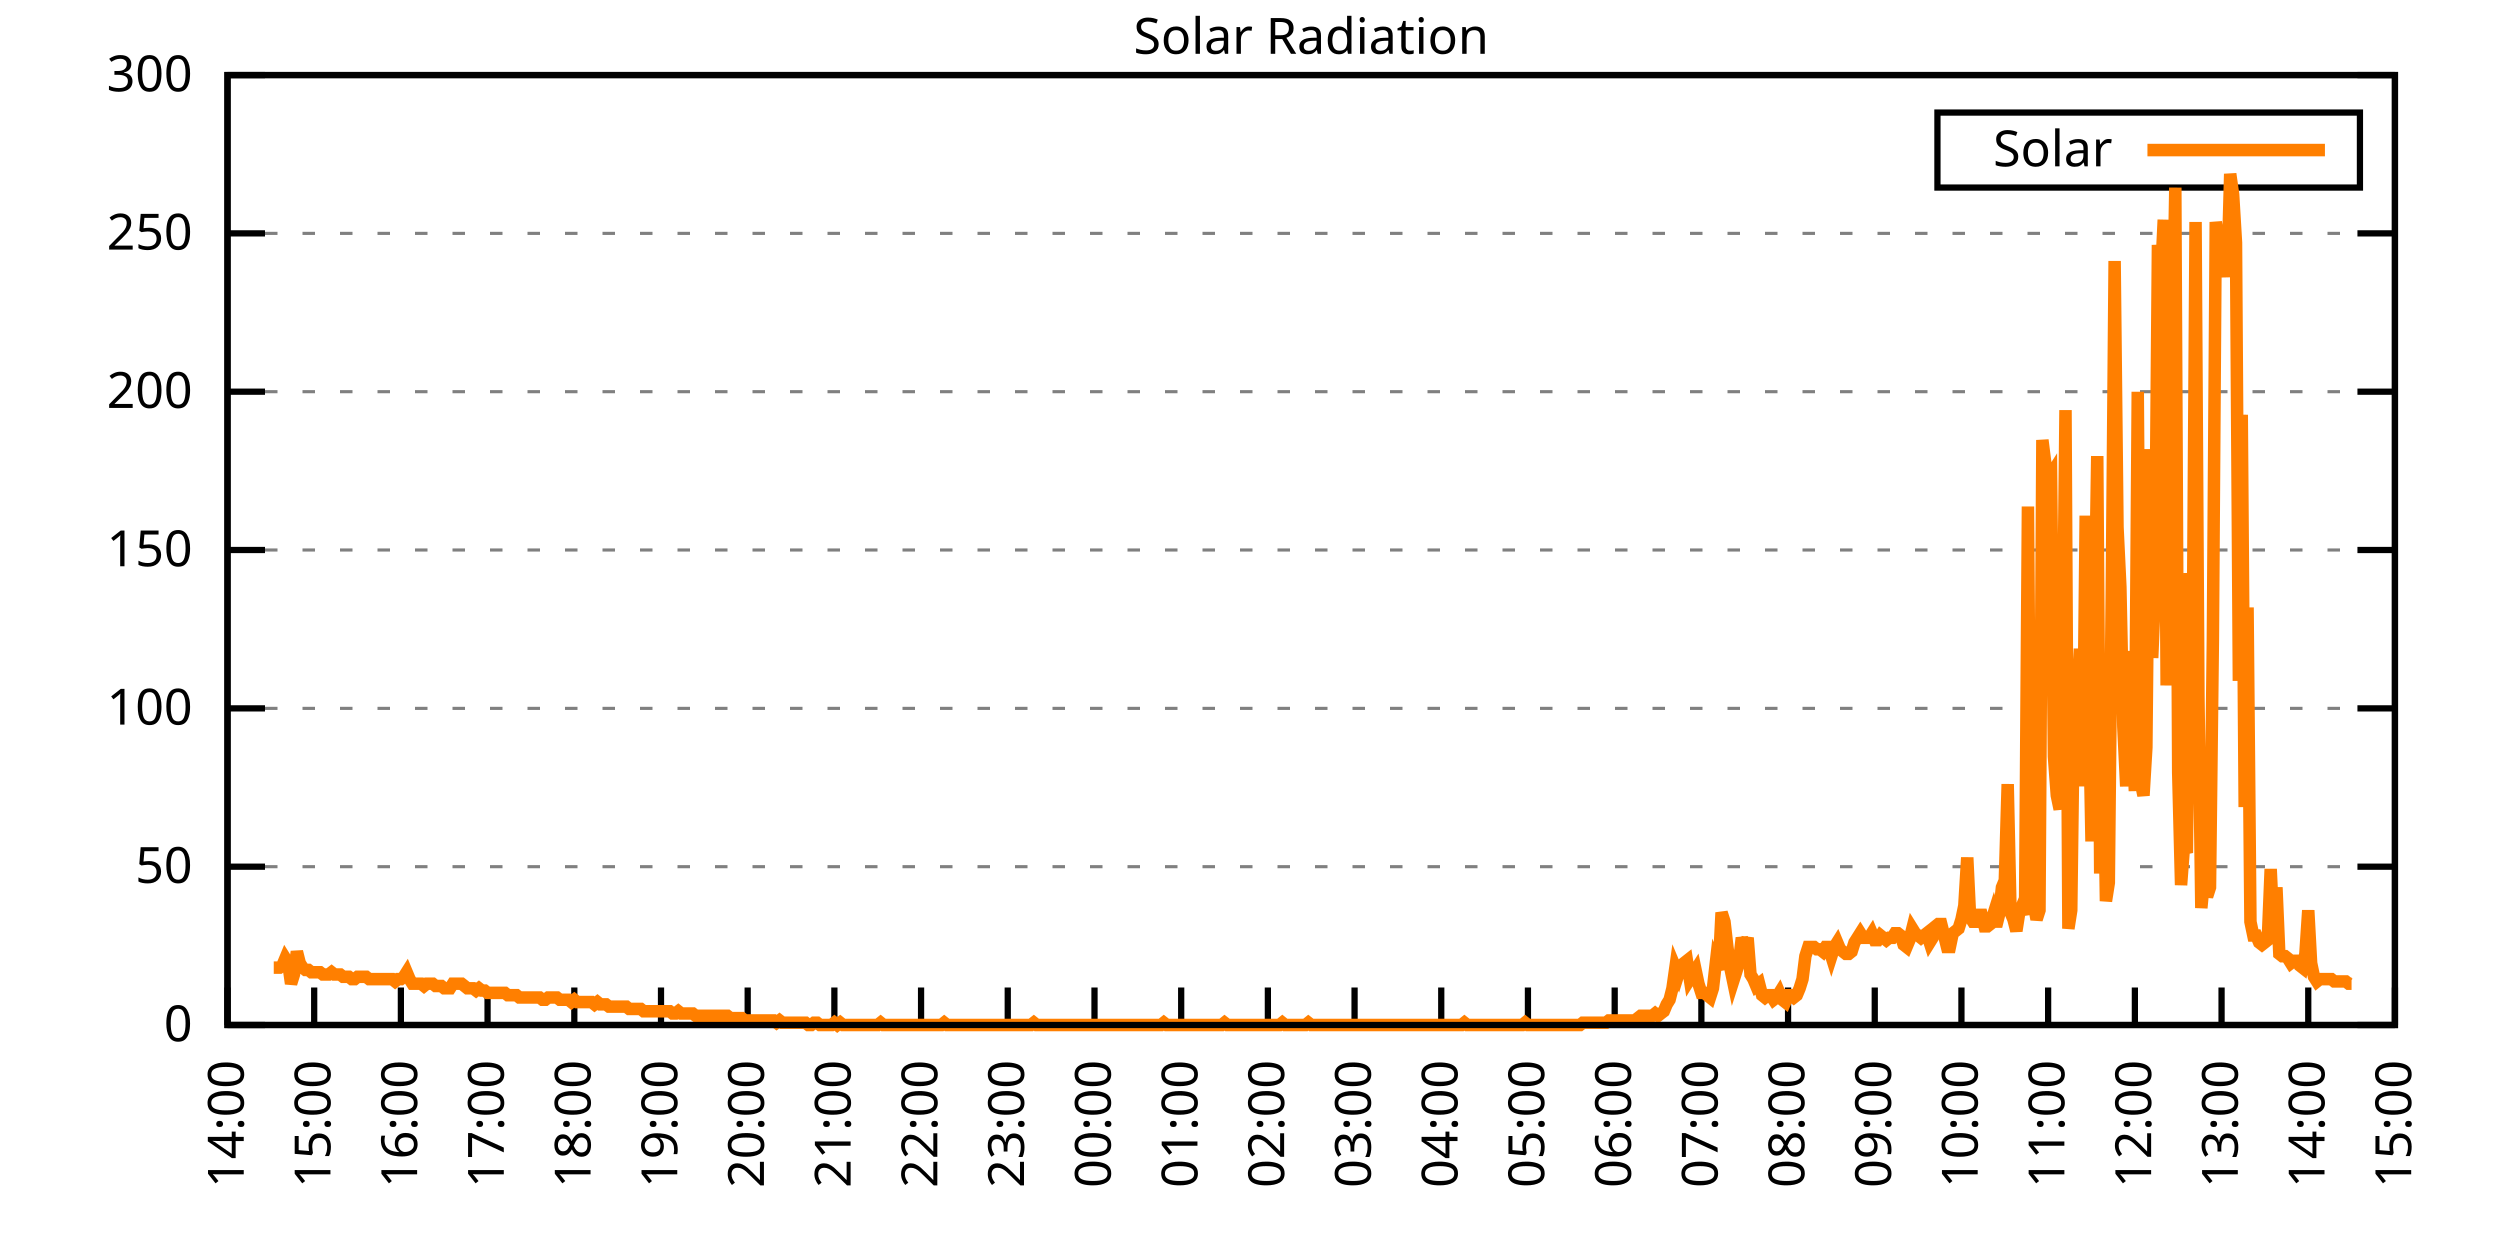
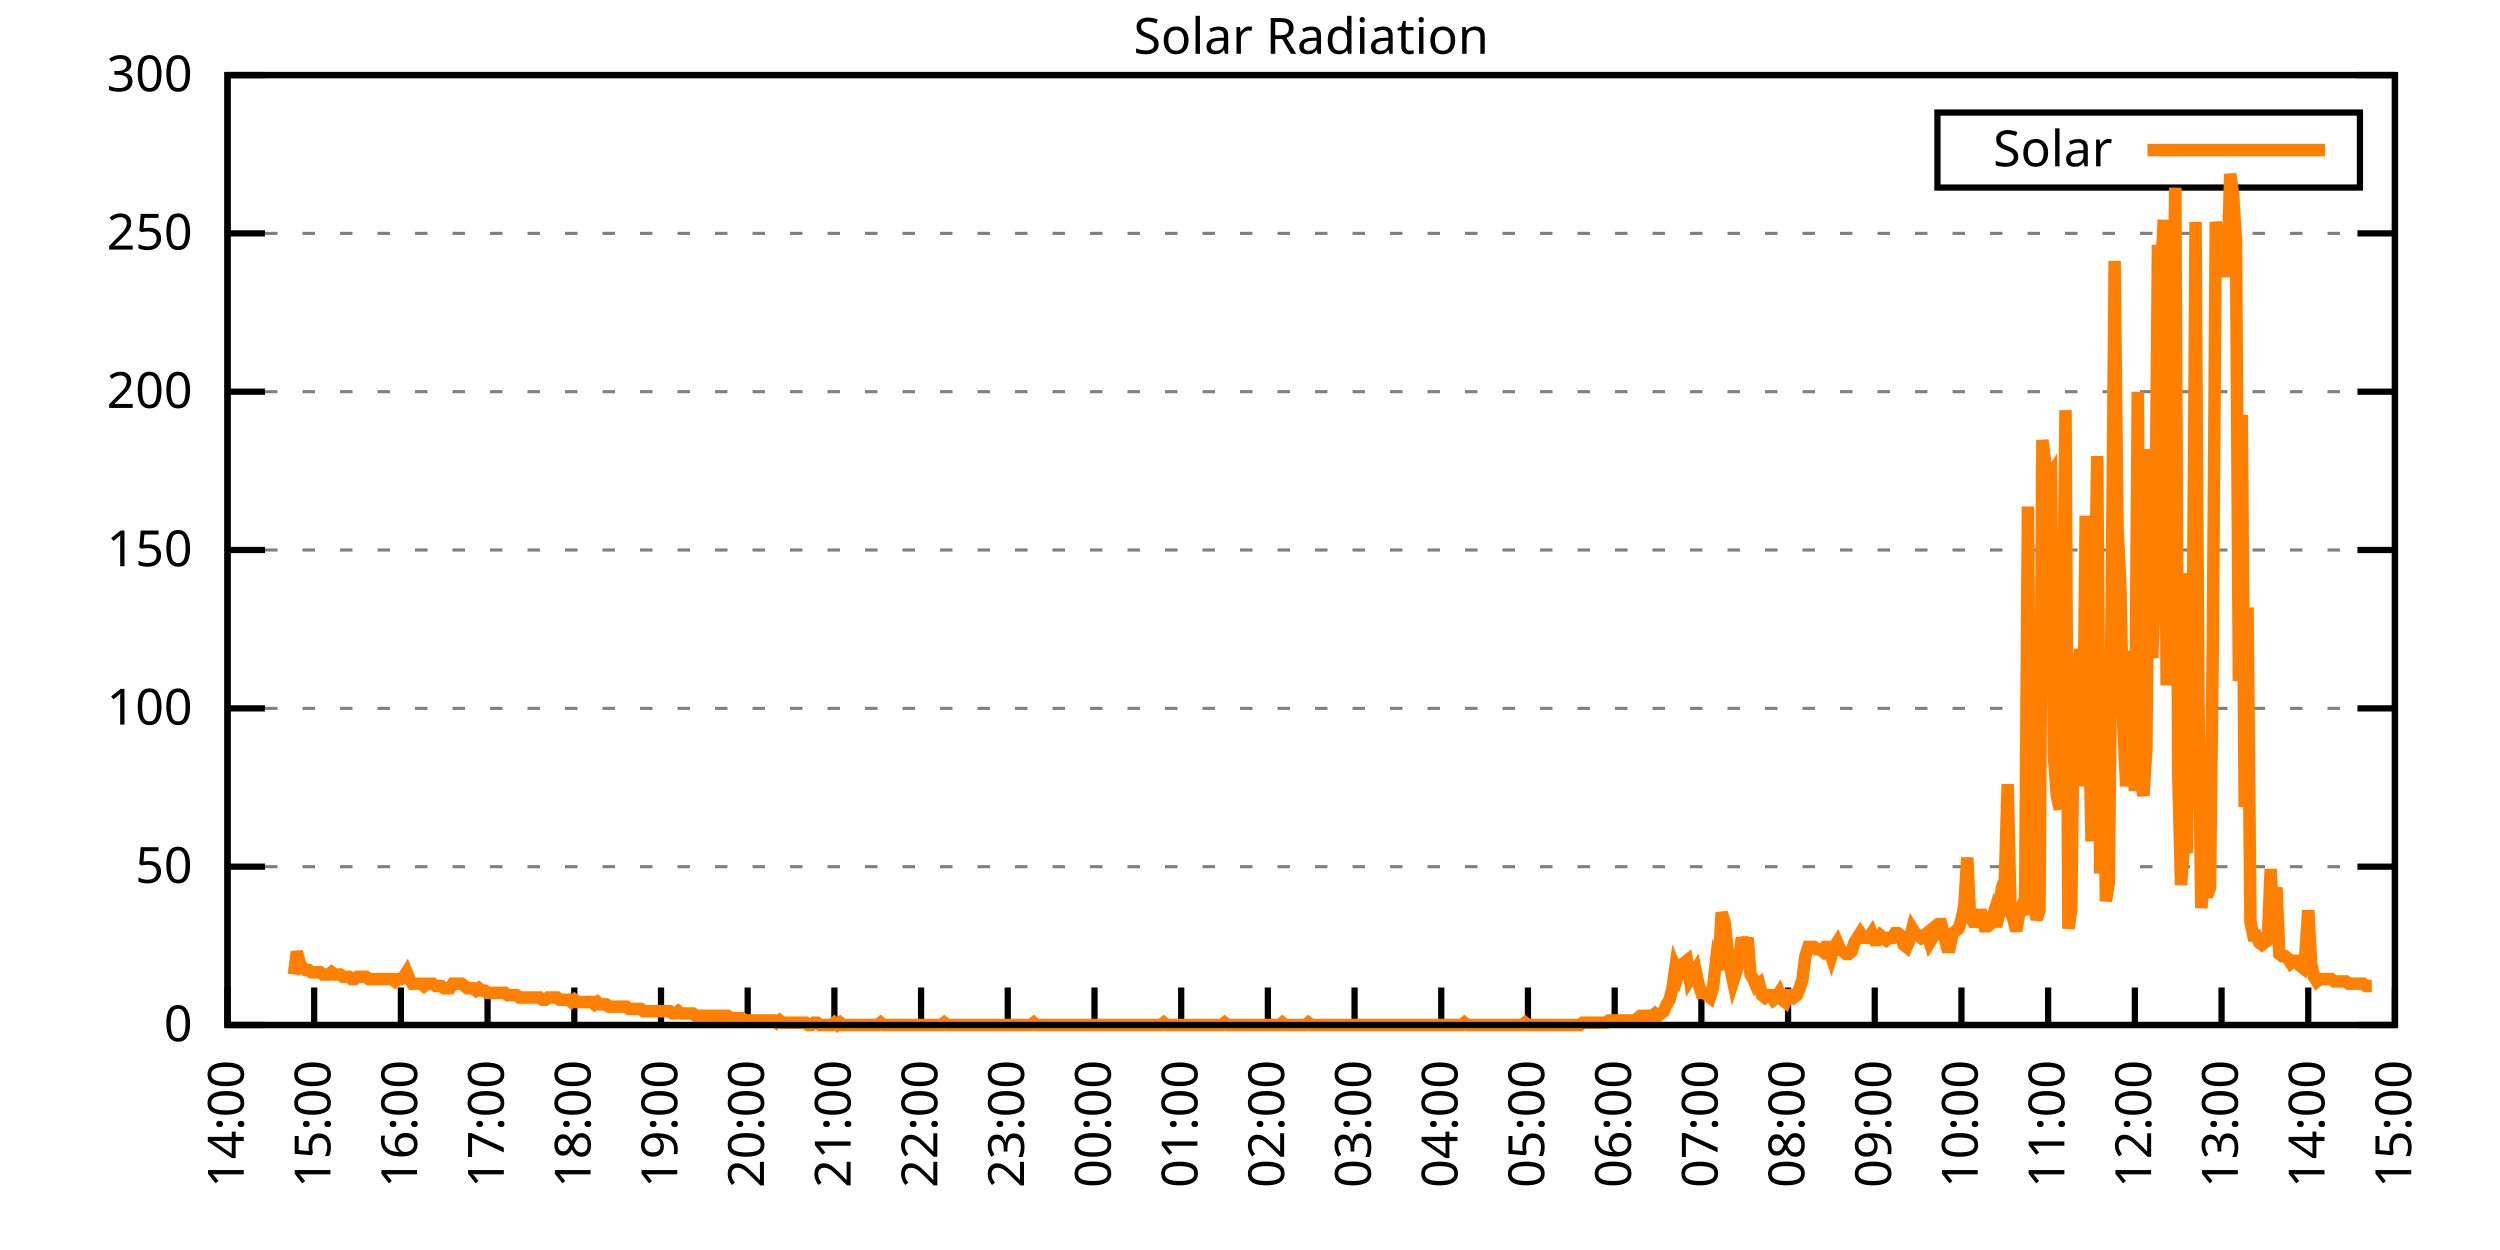
<svg xmlns="http://www.w3.org/2000/svg" xmlns:xlink="http://www.w3.org/1999/xlink" width="400" height="200" viewBox="0 0 400 200">
  <g id="gnuplot_canvas">
    <rect x="0" y="0" width="400" height="200" fill="none" />
    <defs>
      <circle id="gpDot" r="0.5" stroke-width="0.5" stroke="currentColor" />
      <path id="gpPt0" stroke-width="0.333" stroke="currentColor" d="M-1,0 h2 M0,-1 v2" />
      <path id="gpPt1" stroke-width="0.333" stroke="currentColor" d="M-1,-1 L1,1 M1,-1 L-1,1" />
      <path id="gpPt2" stroke-width="0.333" stroke="currentColor" d="M-1,0 L1,0 M0,-1 L0,1 M-1,-1 L1,1 M-1,1 L1,-1" />
      <rect id="gpPt3" stroke-width="0.333" stroke="currentColor" x="-1" y="-1" width="2" height="2" />
      <rect id="gpPt4" stroke-width="0.333" stroke="currentColor" fill="currentColor" x="-1" y="-1" width="2" height="2" />
      <circle id="gpPt5" stroke-width="0.333" stroke="currentColor" cx="0" cy="0" r="1" />
      <use xlink:href="#gpPt5" id="gpPt6" fill="currentColor" stroke="none" />
      <path id="gpPt7" stroke-width="0.333" stroke="currentColor" d="M0,-1.33 L-1.33,0.67 L1.33,0.67 z" />
      <use xlink:href="#gpPt7" id="gpPt8" fill="currentColor" stroke="none" />
      <use xlink:href="#gpPt7" id="gpPt9" stroke="currentColor" transform="rotate(180)" />
      <use xlink:href="#gpPt9" id="gpPt10" fill="currentColor" stroke="none" />
      <use xlink:href="#gpPt3" id="gpPt11" stroke="currentColor" transform="rotate(45)" />
      <use xlink:href="#gpPt11" id="gpPt12" fill="currentColor" stroke="none" />
      <path id="gpPt13" stroke-width="0.333" stroke="currentColor" d="M0,1.330 L1.265,0.411 L0.782,-1.067 L-0.782,-1.076 L-1.265,0.411 z" />
      <use xlink:href="#gpPt13" id="gpPt14" fill="currentColor" stroke="none" />
      <filter id="textbox" filterUnits="objectBoundingBox" x="0" y="0" height="1" width="1">
        <feFlood flood-color="white" flood-opacity="1" result="bgnd" />
        <feComposite in="SourceGraphic" in2="bgnd" operator="atop" />
      </filter>
      <filter id="greybox" filterUnits="objectBoundingBox" x="0" y="0" height="1" width="1">
        <feFlood flood-color="lightgrey" flood-opacity="1" result="grey" />
        <feComposite in="SourceGraphic" in2="grey" operator="atop" />
      </filter>
    </defs>
    <g fill="none" color="white" stroke="currentColor" stroke-width="1.00" stroke-linecap="butt" stroke-linejoin="miter">
</g>
    <g fill="none" color="black" stroke="currentColor" stroke-width="1.00" stroke-linecap="butt" stroke-linejoin="miter">
      <g stroke="none" shape-rendering="crispEdges">
        <polygon fill="rgb(255, 255, 255)" points="36.40,164.00 383.18,164.00 383.18,12.02 36.40,12.02 " />
      </g>
    </g>
    <g fill="none" color="black" stroke="currentColor" stroke-width="1.00" stroke-linecap="butt" stroke-linejoin="miter">
</g>
    <g fill="none" color="black" stroke="black" stroke-width="0.50" stroke-linecap="butt" stroke-linejoin="miter">
</g>
    <g fill="none" color="gray" stroke="currentColor" stroke-width="0.50" stroke-linecap="butt" stroke-linejoin="miter">
      <path stroke="gray" stroke-dasharray="2,4" class="gridline" d="M36.40,164.00 L383.19,164.00  " />
    </g>
    <g fill="none" color="gray" stroke="gray" stroke-width="1.00" stroke-linecap="butt" stroke-linejoin="miter">
</g>
    <g fill="none" color="black" stroke="currentColor" stroke-width="1.00" stroke-linecap="butt" stroke-linejoin="miter">
      <path stroke="black" d="M36.40,164.00 L42.40,164.00 M383.19,164.00 L377.19,164.00  " />
      <g transform="translate(30.80,166.60)" stroke="none" fill="black" font-family="Sans" font-size="8.00" text-anchor="end">
        <text>
          <tspan font-family="Sans"> 0</tspan>
        </text>
      </g>
    </g>
    <g fill="none" color="black" stroke="currentColor" stroke-width="1.00" stroke-linecap="butt" stroke-linejoin="miter">
</g>
    <g fill="none" color="black" stroke="black" stroke-width="0.50" stroke-linecap="butt" stroke-linejoin="miter">
</g>
    <g fill="none" color="gray" stroke="currentColor" stroke-width="0.50" stroke-linecap="butt" stroke-linejoin="miter">
      <path stroke="gray" stroke-dasharray="2,4" class="gridline" d="M36.40,138.67 L383.19,138.67  " />
    </g>
    <g fill="none" color="gray" stroke="gray" stroke-width="1.00" stroke-linecap="butt" stroke-linejoin="miter">
</g>
    <g fill="none" color="black" stroke="currentColor" stroke-width="1.00" stroke-linecap="butt" stroke-linejoin="miter">
      <path stroke="black" d="M36.40,138.67 L42.40,138.67 M383.19,138.67 L377.19,138.67  " />
      <g transform="translate(30.80,141.27)" stroke="none" fill="black" font-family="Sans" font-size="8.00" text-anchor="end">
        <text>
          <tspan font-family="Sans"> 50</tspan>
        </text>
      </g>
    </g>
    <g fill="none" color="black" stroke="currentColor" stroke-width="1.00" stroke-linecap="butt" stroke-linejoin="miter">
</g>
    <g fill="none" color="black" stroke="black" stroke-width="0.50" stroke-linecap="butt" stroke-linejoin="miter">
</g>
    <g fill="none" color="gray" stroke="currentColor" stroke-width="0.50" stroke-linecap="butt" stroke-linejoin="miter">
      <path stroke="gray" stroke-dasharray="2,4" class="gridline" d="M36.40,113.34 L383.19,113.34  " />
    </g>
    <g fill="none" color="gray" stroke="gray" stroke-width="1.00" stroke-linecap="butt" stroke-linejoin="miter">
</g>
    <g fill="none" color="black" stroke="currentColor" stroke-width="1.00" stroke-linecap="butt" stroke-linejoin="miter">
      <path stroke="black" d="M36.40,113.34 L42.40,113.34 M383.19,113.34 L377.19,113.34  " />
      <g transform="translate(30.80,115.94)" stroke="none" fill="black" font-family="Sans" font-size="8.00" text-anchor="end">
        <text>
          <tspan font-family="Sans"> 100</tspan>
        </text>
      </g>
    </g>
    <g fill="none" color="black" stroke="currentColor" stroke-width="1.00" stroke-linecap="butt" stroke-linejoin="miter">
</g>
    <g fill="none" color="black" stroke="black" stroke-width="0.50" stroke-linecap="butt" stroke-linejoin="miter">
</g>
    <g fill="none" color="gray" stroke="currentColor" stroke-width="0.50" stroke-linecap="butt" stroke-linejoin="miter">
      <path stroke="gray" stroke-dasharray="2,4" class="gridline" d="M36.40,88.00 L383.19,88.00  " />
    </g>
    <g fill="none" color="gray" stroke="gray" stroke-width="1.00" stroke-linecap="butt" stroke-linejoin="miter">
</g>
    <g fill="none" color="black" stroke="currentColor" stroke-width="1.00" stroke-linecap="butt" stroke-linejoin="miter">
      <path stroke="black" d="M36.40,88.00 L42.40,88.00 M383.19,88.00 L377.19,88.00  " />
      <g transform="translate(30.80,90.60)" stroke="none" fill="black" font-family="Sans" font-size="8.00" text-anchor="end">
        <text>
          <tspan font-family="Sans"> 150</tspan>
        </text>
      </g>
    </g>
    <g fill="none" color="black" stroke="currentColor" stroke-width="1.00" stroke-linecap="butt" stroke-linejoin="miter">
</g>
    <g fill="none" color="black" stroke="black" stroke-width="0.50" stroke-linecap="butt" stroke-linejoin="miter">
</g>
    <g fill="none" color="gray" stroke="currentColor" stroke-width="0.50" stroke-linecap="butt" stroke-linejoin="miter">
      <path stroke="gray" stroke-dasharray="2,4" class="gridline" d="M36.40,62.67 L383.19,62.67  " />
    </g>
    <g fill="none" color="gray" stroke="gray" stroke-width="1.00" stroke-linecap="butt" stroke-linejoin="miter">
</g>
    <g fill="none" color="black" stroke="currentColor" stroke-width="1.00" stroke-linecap="butt" stroke-linejoin="miter">
      <path stroke="black" d="M36.40,62.67 L42.40,62.67 M383.19,62.67 L377.19,62.67  " />
      <g transform="translate(30.80,65.27)" stroke="none" fill="black" font-family="Sans" font-size="8.00" text-anchor="end">
        <text>
          <tspan font-family="Sans"> 200</tspan>
        </text>
      </g>
    </g>
    <g fill="none" color="black" stroke="currentColor" stroke-width="1.00" stroke-linecap="butt" stroke-linejoin="miter">
</g>
    <g fill="none" color="black" stroke="black" stroke-width="0.50" stroke-linecap="butt" stroke-linejoin="miter">
</g>
    <g fill="none" color="gray" stroke="currentColor" stroke-width="0.50" stroke-linecap="butt" stroke-linejoin="miter">
      <path stroke="gray" stroke-dasharray="2,4" class="gridline" d="M36.40,37.34 L383.19,37.34  " />
    </g>
    <g fill="none" color="gray" stroke="gray" stroke-width="1.00" stroke-linecap="butt" stroke-linejoin="miter">
</g>
    <g fill="none" color="black" stroke="currentColor" stroke-width="1.00" stroke-linecap="butt" stroke-linejoin="miter">
      <path stroke="black" d="M36.40,37.34 L42.40,37.34 M383.19,37.34 L377.19,37.34  " />
      <g transform="translate(30.80,39.94)" stroke="none" fill="black" font-family="Sans" font-size="8.00" text-anchor="end">
        <text>
          <tspan font-family="Sans"> 250</tspan>
        </text>
      </g>
    </g>
    <g fill="none" color="black" stroke="currentColor" stroke-width="1.00" stroke-linecap="butt" stroke-linejoin="miter">
</g>
    <g fill="none" color="black" stroke="black" stroke-width="0.50" stroke-linecap="butt" stroke-linejoin="miter">
</g>
    <g fill="none" color="gray" stroke="currentColor" stroke-width="0.50" stroke-linecap="butt" stroke-linejoin="miter">
      <path stroke="gray" stroke-dasharray="2,4" class="gridline" d="M36.40,12.01 L383.19,12.01  " />
    </g>
    <g fill="none" color="gray" stroke="gray" stroke-width="1.00" stroke-linecap="butt" stroke-linejoin="miter">
</g>
    <g fill="none" color="black" stroke="currentColor" stroke-width="1.00" stroke-linecap="butt" stroke-linejoin="miter">
      <path stroke="black" d="M36.40,12.01 L42.40,12.01 M383.19,12.01 L377.19,12.01  " />
      <g transform="translate(30.80,14.61)" stroke="none" fill="black" font-family="Sans" font-size="8.00" text-anchor="end">
        <text>
          <tspan font-family="Sans"> 300</tspan>
        </text>
      </g>
    </g>
    <g fill="none" color="black" stroke="currentColor" stroke-width="1.00" stroke-linecap="butt" stroke-linejoin="miter">
      <path stroke="black" d="M36.40,164.00 L36.40,158.00  " />
      <g transform="translate(39.00,169.60) rotate(270.00)" stroke="none" fill="black" font-family="Sans" font-size="8.00" text-anchor="end">
        <text>
          <tspan font-family="Sans">14:00</tspan>
        </text>
      </g>
    </g>
    <g fill="none" color="black" stroke="currentColor" stroke-width="1.00" stroke-linecap="butt" stroke-linejoin="miter">
      <path stroke="black" d="M50.27,164.00 L50.27,158.00  " />
      <g transform="translate(52.87,169.60) rotate(270.00)" stroke="none" fill="black" font-family="Sans" font-size="8.00" text-anchor="end">
        <text>
          <tspan font-family="Sans">15:00</tspan>
        </text>
      </g>
    </g>
    <g fill="none" color="black" stroke="currentColor" stroke-width="1.00" stroke-linecap="butt" stroke-linejoin="miter">
      <path stroke="black" d="M64.14,164.00 L64.14,158.00  " />
      <g transform="translate(66.74,169.60) rotate(270.00)" stroke="none" fill="black" font-family="Sans" font-size="8.00" text-anchor="end">
        <text>
          <tspan font-family="Sans">16:00</tspan>
        </text>
      </g>
    </g>
    <g fill="none" color="black" stroke="currentColor" stroke-width="1.00" stroke-linecap="butt" stroke-linejoin="miter">
      <path stroke="black" d="M78.01,164.00 L78.01,158.00  " />
      <g transform="translate(80.61,169.60) rotate(270.00)" stroke="none" fill="black" font-family="Sans" font-size="8.00" text-anchor="end">
        <text>
          <tspan font-family="Sans">17:00</tspan>
        </text>
      </g>
    </g>
    <g fill="none" color="black" stroke="currentColor" stroke-width="1.00" stroke-linecap="butt" stroke-linejoin="miter">
      <path stroke="black" d="M91.89,164.00 L91.89,158.00  " />
      <g transform="translate(94.49,169.60) rotate(270.00)" stroke="none" fill="black" font-family="Sans" font-size="8.00" text-anchor="end">
        <text>
          <tspan font-family="Sans">18:00</tspan>
        </text>
      </g>
    </g>
    <g fill="none" color="black" stroke="currentColor" stroke-width="1.00" stroke-linecap="butt" stroke-linejoin="miter">
      <path stroke="black" d="M105.76,164.00 L105.76,158.00  " />
      <g transform="translate(108.36,169.60) rotate(270.00)" stroke="none" fill="black" font-family="Sans" font-size="8.00" text-anchor="end">
        <text>
          <tspan font-family="Sans">19:00</tspan>
        </text>
      </g>
    </g>
    <g fill="none" color="black" stroke="currentColor" stroke-width="1.00" stroke-linecap="butt" stroke-linejoin="miter">
      <path stroke="black" d="M119.63,164.00 L119.63,158.00  " />
      <g transform="translate(122.23,169.60) rotate(270.00)" stroke="none" fill="black" font-family="Sans" font-size="8.00" text-anchor="end">
        <text>
          <tspan font-family="Sans">20:00</tspan>
        </text>
      </g>
    </g>
    <g fill="none" color="black" stroke="currentColor" stroke-width="1.00" stroke-linecap="butt" stroke-linejoin="miter">
      <path stroke="black" d="M133.50,164.00 L133.50,158.00  " />
      <g transform="translate(136.10,169.60) rotate(270.00)" stroke="none" fill="black" font-family="Sans" font-size="8.00" text-anchor="end">
        <text>
          <tspan font-family="Sans">21:00</tspan>
        </text>
      </g>
    </g>
    <g fill="none" color="black" stroke="currentColor" stroke-width="1.00" stroke-linecap="butt" stroke-linejoin="miter">
      <path stroke="black" d="M147.37,164.00 L147.37,158.00  " />
      <g transform="translate(149.97,169.60) rotate(270.00)" stroke="none" fill="black" font-family="Sans" font-size="8.00" text-anchor="end">
        <text>
          <tspan font-family="Sans">22:00</tspan>
        </text>
      </g>
    </g>
    <g fill="none" color="black" stroke="currentColor" stroke-width="1.00" stroke-linecap="butt" stroke-linejoin="miter">
      <path stroke="black" d="M161.24,164.00 L161.24,158.00  " />
      <g transform="translate(163.84,169.60) rotate(270.00)" stroke="none" fill="black" font-family="Sans" font-size="8.00" text-anchor="end">
        <text>
          <tspan font-family="Sans">23:00</tspan>
        </text>
      </g>
    </g>
    <g fill="none" color="black" stroke="currentColor" stroke-width="1.00" stroke-linecap="butt" stroke-linejoin="miter">
      <path stroke="black" d="M175.12,164.00 L175.12,158.00  " />
      <g transform="translate(177.72,169.60) rotate(270.00)" stroke="none" fill="black" font-family="Sans" font-size="8.00" text-anchor="end">
        <text>
          <tspan font-family="Sans">00:00</tspan>
        </text>
      </g>
    </g>
    <g fill="none" color="black" stroke="currentColor" stroke-width="1.00" stroke-linecap="butt" stroke-linejoin="miter">
      <path stroke="black" d="M188.99,164.00 L188.99,158.00  " />
      <g transform="translate(191.59,169.60) rotate(270.00)" stroke="none" fill="black" font-family="Sans" font-size="8.00" text-anchor="end">
        <text>
          <tspan font-family="Sans">01:00</tspan>
        </text>
      </g>
    </g>
    <g fill="none" color="black" stroke="currentColor" stroke-width="1.00" stroke-linecap="butt" stroke-linejoin="miter">
      <path stroke="black" d="M202.86,164.00 L202.86,158.00  " />
      <g transform="translate(205.46,169.60) rotate(270.00)" stroke="none" fill="black" font-family="Sans" font-size="8.00" text-anchor="end">
        <text>
          <tspan font-family="Sans">02:00</tspan>
        </text>
      </g>
    </g>
    <g fill="none" color="black" stroke="currentColor" stroke-width="1.00" stroke-linecap="butt" stroke-linejoin="miter">
      <path stroke="black" d="M216.73,164.00 L216.73,158.00  " />
      <g transform="translate(219.33,169.60) rotate(270.00)" stroke="none" fill="black" font-family="Sans" font-size="8.00" text-anchor="end">
        <text>
          <tspan font-family="Sans">03:00</tspan>
        </text>
      </g>
    </g>
    <g fill="none" color="black" stroke="currentColor" stroke-width="1.00" stroke-linecap="butt" stroke-linejoin="miter">
      <path stroke="black" d="M230.60,164.00 L230.60,158.00  " />
      <g transform="translate(233.20,169.60) rotate(270.00)" stroke="none" fill="black" font-family="Sans" font-size="8.00" text-anchor="end">
        <text>
          <tspan font-family="Sans">04:00</tspan>
        </text>
      </g>
    </g>
    <g fill="none" color="black" stroke="currentColor" stroke-width="1.00" stroke-linecap="butt" stroke-linejoin="miter">
      <path stroke="black" d="M244.47,164.00 L244.47,158.00  " />
      <g transform="translate(247.07,169.60) rotate(270.00)" stroke="none" fill="black" font-family="Sans" font-size="8.00" text-anchor="end">
        <text>
          <tspan font-family="Sans">05:00</tspan>
        </text>
      </g>
    </g>
    <g fill="none" color="black" stroke="currentColor" stroke-width="1.00" stroke-linecap="butt" stroke-linejoin="miter">
      <path stroke="black" d="M258.35,164.00 L258.35,158.00  " />
      <g transform="translate(260.95,169.60) rotate(270.00)" stroke="none" fill="black" font-family="Sans" font-size="8.00" text-anchor="end">
        <text>
          <tspan font-family="Sans">06:00</tspan>
        </text>
      </g>
    </g>
    <g fill="none" color="black" stroke="currentColor" stroke-width="1.00" stroke-linecap="butt" stroke-linejoin="miter">
      <path stroke="black" d="M272.22,164.00 L272.22,158.00  " />
      <g transform="translate(274.82,169.60) rotate(270.00)" stroke="none" fill="black" font-family="Sans" font-size="8.00" text-anchor="end">
        <text>
          <tspan font-family="Sans">07:00</tspan>
        </text>
      </g>
    </g>
    <g fill="none" color="black" stroke="currentColor" stroke-width="1.00" stroke-linecap="butt" stroke-linejoin="miter">
      <path stroke="black" d="M286.09,164.00 L286.09,158.00  " />
      <g transform="translate(288.69,169.60) rotate(270.00)" stroke="none" fill="black" font-family="Sans" font-size="8.00" text-anchor="end">
        <text>
          <tspan font-family="Sans">08:00</tspan>
        </text>
      </g>
    </g>
    <g fill="none" color="black" stroke="currentColor" stroke-width="1.00" stroke-linecap="butt" stroke-linejoin="miter">
      <path stroke="black" d="M299.96,164.00 L299.96,158.00  " />
      <g transform="translate(302.56,169.60) rotate(270.00)" stroke="none" fill="black" font-family="Sans" font-size="8.00" text-anchor="end">
        <text>
          <tspan font-family="Sans">09:00</tspan>
        </text>
      </g>
    </g>
    <g fill="none" color="black" stroke="currentColor" stroke-width="1.00" stroke-linecap="butt" stroke-linejoin="miter">
      <path stroke="black" d="M313.83,164.00 L313.83,158.00  " />
      <g transform="translate(316.43,169.60) rotate(270.00)" stroke="none" fill="black" font-family="Sans" font-size="8.00" text-anchor="end">
        <text>
          <tspan font-family="Sans">10:00</tspan>
        </text>
      </g>
    </g>
    <g fill="none" color="black" stroke="currentColor" stroke-width="1.00" stroke-linecap="butt" stroke-linejoin="miter">
      <path stroke="black" d="M327.70,164.00 L327.70,158.00  " />
      <g transform="translate(330.30,169.60) rotate(270.00)" stroke="none" fill="black" font-family="Sans" font-size="8.00" text-anchor="end">
        <text>
          <tspan font-family="Sans">11:00</tspan>
        </text>
      </g>
    </g>
    <g fill="none" color="black" stroke="currentColor" stroke-width="1.00" stroke-linecap="butt" stroke-linejoin="miter">
      <path stroke="black" d="M341.58,164.00 L341.58,158.00  " />
      <g transform="translate(344.18,169.60) rotate(270.00)" stroke="none" fill="black" font-family="Sans" font-size="8.00" text-anchor="end">
        <text>
          <tspan font-family="Sans">12:00</tspan>
        </text>
      </g>
    </g>
    <g fill="none" color="black" stroke="currentColor" stroke-width="1.00" stroke-linecap="butt" stroke-linejoin="miter">
      <path stroke="black" d="M355.45,164.00 L355.45,158.00  " />
      <g transform="translate(358.05,169.60) rotate(270.00)" stroke="none" fill="black" font-family="Sans" font-size="8.00" text-anchor="end">
        <text>
          <tspan font-family="Sans">13:00</tspan>
        </text>
      </g>
    </g>
    <g fill="none" color="black" stroke="currentColor" stroke-width="1.00" stroke-linecap="butt" stroke-linejoin="miter">
      <path stroke="black" d="M369.32,164.00 L369.32,158.00  " />
      <g transform="translate(371.92,169.60) rotate(270.00)" stroke="none" fill="black" font-family="Sans" font-size="8.00" text-anchor="end">
        <text>
          <tspan font-family="Sans">14:00</tspan>
        </text>
      </g>
    </g>
    <g fill="none" color="black" stroke="currentColor" stroke-width="1.00" stroke-linecap="butt" stroke-linejoin="miter">
      <path stroke="black" d="M383.19,164.00 L383.19,158.00  " />
      <g transform="translate(385.79,169.60) rotate(270.00)" stroke="none" fill="black" font-family="Sans" font-size="8.00" text-anchor="end">
        <text>
          <tspan font-family="Sans">15:00</tspan>
        </text>
      </g>
    </g>
    <g fill="none" color="black" stroke="currentColor" stroke-width="1.00" stroke-linecap="butt" stroke-linejoin="miter">
</g>
    <g fill="none" color="black" stroke="currentColor" stroke-width="1.00" stroke-linecap="butt" stroke-linejoin="miter">
      <path stroke="black" d="M36.40,12.01 L36.40,164.00 L383.19,164.00 L383.19,12.01 L36.40,12.01 Z  " />
    </g>
    <g fill="none" color="black" stroke="currentColor" stroke-width="1.00" stroke-linecap="butt" stroke-linejoin="miter">
</g>
    <g fill="none" color="black" stroke="currentColor" stroke-width="1.00" stroke-linecap="butt" stroke-linejoin="miter">
      <path stroke="black" d="M309.99,30.01 L309.99,18.01 L377.59,18.01 L377.59,30.01 L309.99,30.01 Z  " />
    </g>
    <g id="Solar_Radiation_plot_1">
      <g fill="none" color="white" stroke="black" stroke-width="2.00" stroke-linecap="butt" stroke-linejoin="miter">
</g>
      <g fill="none" color="black" stroke="currentColor" stroke-width="2.00" stroke-linecap="butt" stroke-linejoin="miter">
        <g transform="translate(337.99,26.61)" stroke="none" fill="black" font-family="Sans" font-size="8.00" text-anchor="end">
          <text>
            <tspan font-family="Sans">Solar</tspan>
          </text>
        </g>
      </g>
      <g fill="none" color="black" stroke="currentColor" stroke-width="2.00" stroke-linecap="butt" stroke-linejoin="miter">
-         <path stroke="rgb(255, 127,   0)" d="M343.59,24.01 L371.99,24.01 M43.80,154.82 L44.26,154.82 L44.72,154.82 L45.19,154.46 L45.65,153.35 L46.11,154.09   L46.57,157.39 L47.03,155.92 L47.50,152.25 L47.96,154.09 L48.42,154.82 L48.88,155.19 L49.35,155.19 L49.81,155.56   L50.27,155.56 L50.73,155.56 L51.20,155.56 L51.66,155.92 L52.12,155.92 L52.58,155.92 L53.05,155.56 L53.51,155.92   L53.97,155.92 L54.43,155.92 L54.90,156.29 L55.36,156.29 L55.82,156.29 L56.28,156.66 L56.75,156.66 L57.21,156.29   L57.67,156.29 L58.13,156.29 L58.59,156.29 L59.06,156.66 L59.52,156.66 L59.98,156.66 L60.44,156.66 L60.91,156.66   L61.37,156.66 L61.83,156.66 L62.29,156.66 L62.76,156.66 L63.22,157.03 L63.68,156.66 L64.14,156.66 L64.61,156.29   L65.07,155.56 L65.53,156.66 L65.99,157.39 L66.46,157.39 L66.92,157.39 L67.38,157.39 L67.84,157.76 L68.30,157.39   L68.77,157.39 L69.23,157.39 L69.69,157.76 L70.15,157.76 L70.62,157.76 L71.08,158.13 L71.54,158.13 L72.00,158.13   L72.47,157.39 L72.93,157.39 L73.39,157.39 L73.85,157.39 L74.32,157.76 L74.78,158.13 L75.24,158.13 L75.70,158.13   L76.17,158.49 L76.63,158.13 L77.09,158.49 L77.55,158.49 L78.01,158.86 L78.48,158.86 L78.94,158.86 L79.40,158.86   L79.86,158.86 L80.33,158.86 L80.79,158.86 L81.25,159.23 L81.71,159.23 L82.18,159.23 L82.64,159.23 L83.10,159.60   L83.56,159.60 L84.03,159.60 L84.49,159.60 L84.95,159.60 L85.41,159.60 L85.88,159.60 L86.34,159.60 L86.80,159.96   L87.26,159.96 L87.72,159.60 L88.19,159.60 L88.65,159.60 L89.11,159.60 L89.57,159.96 L90.04,159.96 L90.50,159.96   L90.96,159.96 L91.42,160.33 L91.89,159.96 L92.35,160.33 L92.81,160.33 L93.27,160.33 L93.74,160.33 L94.20,160.33   L94.66,160.33 L95.12,160.70 L95.59,160.33 L96.05,160.70 L96.51,160.70 L96.97,160.70 L97.44,161.06 L97.90,161.06   L98.36,161.06 L98.82,161.06 L99.28,161.06 L99.75,161.06 L100.21,161.06 L100.67,161.43 L101.13,161.43 L101.60,161.43   L102.06,161.43 L102.52,161.43 L102.98,161.80 L103.45,161.80 L103.91,161.80 L104.37,161.80 L104.83,161.80 L105.30,161.80   L105.76,161.80 L106.22,161.80 L106.68,161.80 L107.15,161.80 L107.61,162.16 L108.07,162.16 L108.53,161.80 L108.99,162.16   L109.46,162.16 L109.92,162.16 L110.38,162.16 L110.84,162.16 L111.31,162.53 L111.77,162.53 L112.23,162.53 L112.69,162.53   L113.16,162.53 L113.62,162.53 L114.08,162.53 L114.54,162.53 L115.01,162.53 L115.47,162.53 L115.93,162.53 L116.39,162.53   L116.86,162.90 L117.32,162.90 L117.78,162.90 L118.24,162.90 L118.70,162.90 L119.17,163.27 L119.63,163.27 L120.09,163.27   L120.55,163.27 L121.02,163.27 L121.48,163.27 L121.94,163.27 L122.40,163.27 L122.87,163.27 L123.33,163.27 L123.79,163.27   L124.25,163.63 L124.72,163.27 L125.18,163.63 L125.64,163.63 L126.10,163.63 L126.57,163.63 L127.03,163.63 L127.49,163.63   L127.95,163.63 L128.41,163.63 L128.88,163.63 L129.34,164.00 L129.80,164.00 L130.26,163.63 L130.73,163.63 L131.19,164.00   L131.65,164.00 L132.11,164.00 L132.58,164.00 L133.04,164.00 L133.50,163.63 L133.96,164.00 L134.43,163.63 L134.89,164.00   L135.35,164.00 L135.81,164.00 L136.28,164.00 L136.74,164.00 L137.20,164.00 L137.66,164.00 L138.13,164.00 L138.59,164.00   L139.05,164.00 L139.51,164.00 L139.97,164.00 L140.44,164.00 L140.90,163.63 L141.36,164.00 L141.82,164.00 L142.29,164.00   L142.75,164.00 L143.21,164.00 L143.67,164.00 L144.14,164.00 L144.60,164.00 L145.06,164.00 L145.52,164.00 L145.99,164.00   L146.45,164.00 L146.91,164.00 L147.37,164.00 L147.84,164.00 L148.30,164.00 L148.76,164.00 L149.22,164.00 L149.68,164.00   L150.15,164.00 L150.61,164.00 L151.07,163.63 L151.53,164.00 L152.00,164.00 L152.46,164.00 L152.92,164.00 L153.38,164.00   L153.85,164.00 L154.31,164.00 L154.77,164.00 L155.23,164.00 L155.70,164.00 L156.16,164.00 L156.62,164.00 L157.08,164.00   L157.55,164.00 L158.01,164.00 L158.47,164.00 L158.93,164.00 L159.39,164.00 L159.86,164.00 L160.32,164.00 L160.78,164.00   L161.24,164.00 L161.71,164.00 L162.17,164.00 L162.63,164.00 L163.09,164.00 L163.56,164.00 L164.02,164.00 L164.48,164.00   L164.94,164.00 L165.41,163.63 L165.87,164.00 L166.33,164.00 L166.79,164.00 L167.26,164.00 L167.72,164.00 L168.18,164.00   L168.64,164.00 L169.10,164.00 L169.57,164.00 L170.03,164.00 L170.49,164.00 L170.95,164.00 L171.42,164.00 L171.88,164.00   L172.34,164.00 L172.80,164.00 L173.27,164.00 L173.73,164.00 L174.19,164.00 L174.65,164.00 L175.12,164.00 L175.58,164.00   L176.04,164.00 L176.50,164.00 L176.97,164.00 L177.43,164.00 L177.89,164.00 L178.35,164.00 L178.82,164.00 L179.28,164.00   L179.74,164.00 L180.20,164.00 L180.66,164.00 L181.13,164.00 L181.59,164.00 L182.05,164.00 L182.51,164.00 L182.98,164.00   L183.44,164.00 L183.90,164.00 L184.36,164.00 L184.83,164.00 L185.29,164.00 L185.75,164.00 L186.21,163.63 L186.68,164.00   L187.14,164.00 L187.60,164.00 L188.06,164.00 L188.53,164.00 L188.99,164.00 L189.45,164.00 L189.91,164.00 L190.37,164.00   L190.84,164.00 L191.30,164.00 L191.76,164.00 L192.22,164.00 L192.69,164.00 L193.15,164.00 L193.61,164.00 L194.07,164.00   L194.54,164.00 L195.00,164.00 L195.46,164.00 L195.92,163.63 L196.39,164.00 L196.85,164.00 L197.31,164.00 L197.77,164.00   L198.24,164.00 L198.70,164.00 L199.16,164.00 L199.62,164.00 L200.08,164.00 L200.55,164.00 L201.01,164.00 L201.47,164.00   L201.93,164.00 L202.40,164.00 L202.86,164.00 L203.32,164.00 L203.78,164.00 L204.25,164.00 L204.71,164.00 L205.17,163.63   L205.63,164.00 L206.10,164.00 L206.56,164.00 L207.02,164.00 L207.48,164.00 L207.95,164.00 L208.41,164.00 L208.87,164.00   L209.33,163.63 L209.80,164.00 L210.26,164.00 L210.72,164.00 L211.18,164.00 L211.64,164.00 L212.11,164.00 L212.57,164.00   L213.03,164.00 L213.49,164.00 L213.96,164.00 L214.42,164.00 L214.88,164.00 L215.34,164.00 L215.81,164.00 L216.27,164.00   L216.73,164.00 L217.19,164.00 L217.66,164.00 L218.12,164.00 L218.58,164.00 L219.04,164.00 L219.51,164.00 L219.97,164.00   L220.43,164.00 L220.89,164.00 L221.35,164.00 L221.82,164.00 L222.28,164.00 L222.74,164.00 L223.20,164.00 L223.67,164.00   L224.13,164.00 L224.59,164.00 L225.05,164.00 L225.52,164.00 L225.98,164.00 L226.44,164.00 L226.90,164.00 L227.37,164.00   L227.83,164.00 L228.29,164.00 L228.75,164.00 L229.22,164.00 L229.68,164.00 L230.14,164.00 L230.60,164.00 L231.06,164.00   L231.53,164.00 L231.99,164.00 L232.45,164.00 L232.91,164.00 L233.38,164.00 L233.84,164.00 L234.30,163.63 L234.76,164.00   L235.23,164.00 L235.69,164.00 L236.15,164.00 L236.61,164.00 L237.08,164.00 L237.54,164.00 L238.00,164.00 L238.46,164.00   L238.93,164.00 L239.39,164.00 L239.85,164.00 L240.31,164.00 L240.77,164.00 L241.24,164.00 L241.70,164.00 L242.16,164.00   L242.62,164.00 L243.09,164.00 L243.55,164.00 L244.01,163.63 L244.47,164.00 L244.94,164.00 L245.40,164.00 L245.86,164.00   L246.32,164.00 L246.79,164.00 L247.25,164.00 L247.71,164.00 L248.17,164.00 L248.64,164.00 L249.10,164.00 L249.56,164.00   L250.02,164.00 L250.49,164.00 L250.95,164.00 L251.41,164.00 L251.87,164.00 L252.33,164.00 L252.80,164.00 L253.26,163.63   L253.72,163.63 L254.18,163.63 L254.65,163.63 L255.11,163.63 L255.57,163.63 L256.03,163.63 L256.50,163.63 L256.96,163.63   L257.42,163.27 L257.88,163.27 L258.35,163.27 L258.81,163.27 L259.27,163.27 L259.73,163.27 L260.20,163.27 L260.66,163.27   L261.12,163.27 L261.58,163.27 L262.04,162.90 L262.51,162.53 L262.97,162.53 L263.43,162.53 L263.89,162.53 L264.36,162.53   L264.82,162.16 L265.28,162.53 L265.74,162.16 L266.21,161.80 L266.67,160.70 L267.13,159.96 L267.59,158.13 L268.06,154.82   L268.52,155.92 L268.98,154.46 L269.44,154.09 L269.91,153.72 L270.37,156.66 L270.83,155.92 L271.29,155.19 L271.75,157.39   L272.22,158.86 L272.68,158.86 L273.14,159.23 L273.60,159.60 L274.07,158.13 L274.53,154.09 L274.99,155.19 L275.45,146.01   L275.92,147.48 L276.38,151.52 L276.84,154.82 L277.30,157.03 L277.77,155.56 L278.23,154.09 L278.69,150.05 L279.15,151.52   L279.62,150.05 L280.08,155.92 L280.54,156.66 L281.00,157.76 L281.46,157.39 L281.93,159.23 L282.39,159.60 L282.85,159.23   L283.31,159.23 L283.78,159.96 L284.24,159.60 L284.70,158.86 L285.16,159.96 L285.63,160.33 L286.09,159.23 L286.55,159.23   L287.01,159.60 L287.48,159.23 L287.94,158.13 L288.40,156.66 L288.86,152.99 L289.33,151.52 L289.79,151.52 L290.25,151.52   L290.71,151.89 L291.18,151.89 L291.64,152.25 L292.10,151.52 L292.56,151.52 L293.02,152.99 L293.49,151.52 L293.95,150.79   L294.41,151.89 L294.87,152.25 L295.34,152.62 L295.80,152.62 L296.26,152.25 L296.72,150.79 L297.19,150.05 L297.65,149.32   L298.11,150.05 L298.57,150.05 L299.04,150.05 L299.50,149.32 L299.96,150.42 L300.42,150.42 L300.89,149.68 L301.35,150.05   L301.81,150.42 L302.27,150.05 L302.73,150.05 L303.20,149.32 L303.66,149.32 L304.12,149.68 L304.58,151.15 L305.05,151.52   L305.51,150.42 L305.97,148.58 L306.43,149.32 L306.90,149.68 L307.36,150.05 L307.82,149.68 L308.28,149.32 L308.75,150.79   L309.21,150.05 L309.67,148.22 L310.13,147.85 L310.60,147.85 L311.06,149.68 L311.52,151.52 L311.98,151.52 L312.44,149.32   L312.91,148.95 L313.37,148.58 L313.83,147.11 L314.29,144.91 L314.76,137.20 L315.22,146.75 L315.68,147.48 L316.14,147.48   L316.61,146.38 L317.07,146.38 L317.53,148.22 L317.99,148.22 L318.46,147.85 L318.92,146.38 L319.38,148.22 L319.84,146.38   L320.31,141.98 L320.77,140.87 L321.23,125.46 L321.69,146.01 L322.15,147.11 L322.62,148.95 L323.08,146.01 L323.54,144.91   L324.00,146.38 L324.47,81.04 L324.93,144.18 L325.39,144.55 L325.85,147.11 L326.32,145.65 L326.78,70.40 L327.24,74.07   L327.70,76.64 L328.17,75.90 L328.63,121.05 L329.09,127.29 L329.55,129.49 L330.02,108.94 L330.48,65.62 L330.94,148.58   L331.40,145.65 L331.87,109.31 L332.33,112.61 L332.79,103.80 L333.25,125.82 L333.71,82.51 L334.18,110.41 L334.64,134.63   L335.10,102.33 L335.56,72.97 L336.03,139.77 L336.49,114.81 L336.95,144.18 L337.41,141.24 L337.88,94.99 L338.34,41.76   L338.80,84.34 L339.26,93.89 L339.73,116.28 L340.19,125.82 L340.65,104.17 L341.11,116.28 L341.58,126.56 L342.04,62.69   L342.50,125.09 L342.96,127.29 L343.42,119.58 L343.89,71.86 L344.35,105.27 L344.81,94.26 L345.27,39.19 L345.74,44.70   L346.20,35.16 L346.66,109.67 L347.12,83.61 L347.59,56.45 L348.05,30.02 L348.51,123.62 L348.97,141.61 L349.44,135.37   L349.90,136.47 L350.36,91.69 L350.82,107.10 L351.29,35.52 L351.75,111.51 L352.21,145.28 L352.67,140.51 L353.13,143.44   L353.60,141.98 L354.06,102.33 L354.52,35.52 L354.98,38.46 L355.45,38.46 L355.91,38.46 L356.37,44.33 L356.83,27.82   L357.30,31.12 L357.76,38.83 L358.22,108.94 L358.68,66.36 L359.15,129.13 L359.61,97.19 L360.07,147.48 L360.53,149.68   L361.00,149.68 L361.46,150.79 L361.92,151.15 L362.38,150.79 L362.84,150.42 L363.31,139.04 L363.77,148.95 L364.23,141.98   L364.69,152.62 L365.16,152.99 L365.62,152.99 L366.08,153.35 L366.54,154.09 L367.01,153.72 L367.47,153.72 L367.93,154.46   L368.39,154.82 L368.86,152.62 L369.32,145.65 L369.78,154.09 L370.24,156.29 L370.71,157.03 L371.17,156.66 L371.63,156.66   L372.09,156.66 L372.56,156.66 L373.02,156.66 L373.48,157.03 L373.94,157.03 L374.40,157.03 L374.87,157.03 L375.33,157.03   L375.79,157.39 L376.25,157.39  " />
+         <path stroke="rgb(255, 127,   0)" d="M343.59,24.01 L371.99,24.01 M47.03,155.92 L47.50,152.25 L47.96,154.09 L48.42,154.82 L48.88,155.19 L49.35,155.19   L49.81,155.56 L50.27,155.56 L50.73,155.56 L51.20,155.56 L51.66,155.92 L52.12,155.92 L52.58,155.92 L53.05,155.56   L53.51,155.92 L53.97,155.92 L54.43,155.92 L54.90,156.29 L55.36,156.29 L55.82,156.29 L56.28,156.66 L56.75,156.66   L57.21,156.29 L57.67,156.29 L58.13,156.29 L58.59,156.29 L59.06,156.66 L59.52,156.66 L59.98,156.66 L60.44,156.66   L60.91,156.66 L61.37,156.66 L61.83,156.66 L62.29,156.66 L62.76,156.66 L63.22,157.03 L63.68,156.66 L64.14,156.66   L64.61,156.29 L65.07,155.56 L65.53,156.66 L65.99,157.39 L66.46,157.39 L66.92,157.39 L67.38,157.39 L67.84,157.76   L68.30,157.39 L68.77,157.39 L69.23,157.39 L69.69,157.76 L70.15,157.76 L70.62,157.76 L71.08,158.13 L71.54,158.13   L72.00,158.13 L72.47,157.39 L72.93,157.39 L73.39,157.39 L73.85,157.39 L74.32,157.76 L74.78,158.13 L75.24,158.13   L75.70,158.13 L76.17,158.49 L76.63,158.13 L77.09,158.49 L77.55,158.49 L78.01,158.86 L78.48,158.86 L78.94,158.86   L79.40,158.86 L79.86,158.86 L80.33,158.86 L80.79,158.86 L81.25,159.23 L81.71,159.23 L82.18,159.23 L82.64,159.23   L83.10,159.60 L83.56,159.60 L84.03,159.60 L84.49,159.60 L84.95,159.60 L85.41,159.60 L85.88,159.60 L86.34,159.60   L86.80,159.96 L87.26,159.96 L87.72,159.60 L88.19,159.60 L88.65,159.60 L89.11,159.60 L89.57,159.96 L90.04,159.96   L90.50,159.96 L90.96,159.96 L91.42,160.33 L91.89,159.96 L92.35,160.33 L92.81,160.33 L93.27,160.33 L93.74,160.33   L94.20,160.33 L94.66,160.33 L95.12,160.70 L95.59,160.33 L96.05,160.70 L96.51,160.70 L96.97,160.70 L97.44,161.06   L97.90,161.06 L98.36,161.06 L98.82,161.06 L99.28,161.06 L99.75,161.06 L100.21,161.06 L100.67,161.43 L101.13,161.43   L101.60,161.43 L102.06,161.43 L102.52,161.43 L102.98,161.80 L103.45,161.80 L103.91,161.80 L104.37,161.80 L104.83,161.80   L105.30,161.80 L105.76,161.80 L106.22,161.80 L106.68,161.80 L107.15,161.80 L107.61,162.16 L108.07,162.16 L108.53,161.80   L108.99,162.16 L109.46,162.16 L109.92,162.16 L110.38,162.16 L110.84,162.16 L111.31,162.53 L111.77,162.53 L112.23,162.53   L112.69,162.53 L113.16,162.53 L113.62,162.53 L114.08,162.53 L114.54,162.53 L115.01,162.53 L115.47,162.53 L115.93,162.53   L116.39,162.53 L116.86,162.90 L117.32,162.90 L117.78,162.90 L118.24,162.90 L118.70,162.90 L119.17,163.27 L119.63,163.27   L120.09,163.27 L120.55,163.27 L121.02,163.27 L121.48,163.27 L121.94,163.27 L122.40,163.27 L122.87,163.27 L123.33,163.27   L123.79,163.27 L124.25,163.63 L124.72,163.27 L125.18,163.63 L125.64,163.63 L126.10,163.63 L126.57,163.63 L127.03,163.63   L127.49,163.63 L127.95,163.63 L128.41,163.63 L128.88,163.63 L129.34,164.00 L129.80,164.00 L130.26,163.63 L130.73,163.63   L131.19,164.00 L131.65,164.00 L132.11,164.00 L132.58,164.00 L133.04,164.00 L133.50,163.63 L133.96,164.00 L134.43,163.63   L134.89,164.00 L135.35,164.00 L135.81,164.00 L136.28,164.00 L136.74,164.00 L137.20,164.00 L137.66,164.00 L138.13,164.00   L138.59,164.00 L139.05,164.00 L139.51,164.00 L139.97,164.00 L140.44,164.00 L140.90,163.63 L141.36,164.00 L141.82,164.00   L142.29,164.00 L142.75,164.00 L143.21,164.00 L143.67,164.00 L144.14,164.00 L144.60,164.00 L145.06,164.00 L145.52,164.00   L145.99,164.00 L146.45,164.00 L146.91,164.00 L147.37,164.00 L147.84,164.00 L148.30,164.00 L148.76,164.00 L149.22,164.00   L149.68,164.00 L150.15,164.00 L150.61,164.00 L151.07,163.63 L151.53,164.00 L152.00,164.00 L152.46,164.00 L152.92,164.00   L153.38,164.00 L153.85,164.00 L154.31,164.00 L154.77,164.00 L155.23,164.00 L155.70,164.00 L156.16,164.00 L156.62,164.00   L157.08,164.00 L157.55,164.00 L158.01,164.00 L158.47,164.00 L158.93,164.00 L159.39,164.00 L159.86,164.00 L160.32,164.00   L160.78,164.00 L161.24,164.00 L161.71,164.00 L162.17,164.00 L162.63,164.00 L163.09,164.00 L163.56,164.00 L164.02,164.00   L164.48,164.00 L164.94,164.00 L165.41,163.63 L165.87,164.00 L166.33,164.00 L166.79,164.00 L167.26,164.00 L167.72,164.00   L168.18,164.00 L168.64,164.00 L169.10,164.00 L169.57,164.00 L170.03,164.00 L170.49,164.00 L170.95,164.00 L171.42,164.00   L171.88,164.00 L172.34,164.00 L172.80,164.00 L173.27,164.00 L173.73,164.00 L174.19,164.00 L174.65,164.00 L175.12,164.00   L175.58,164.00 L176.04,164.00 L176.50,164.00 L176.97,164.00 L177.43,164.00 L177.89,164.00 L178.35,164.00 L178.82,164.00   L179.28,164.00 L179.74,164.00 L180.20,164.00 L180.66,164.00 L181.13,164.00 L181.59,164.00 L182.05,164.00 L182.51,164.00   L182.98,164.00 L183.44,164.00 L183.90,164.00 L184.36,164.00 L184.83,164.00 L185.29,164.00 L185.75,164.00 L186.21,163.63   L186.68,164.00 L187.14,164.00 L187.60,164.00 L188.06,164.00 L188.53,164.00 L188.99,164.00 L189.45,164.00 L189.91,164.00   L190.37,164.00 L190.84,164.00 L191.30,164.00 L191.76,164.00 L192.22,164.00 L192.69,164.00 L193.15,164.00 L193.61,164.00   L194.07,164.00 L194.54,164.00 L195.00,164.00 L195.46,164.00 L195.92,163.63 L196.39,164.00 L196.85,164.00 L197.31,164.00   L197.77,164.00 L198.24,164.00 L198.70,164.00 L199.16,164.00 L199.62,164.00 L200.08,164.00 L200.55,164.00 L201.01,164.00   L201.47,164.00 L201.93,164.00 L202.40,164.00 L202.86,164.00 L203.32,164.00 L203.78,164.00 L204.25,164.00 L204.71,164.00   L205.17,163.63 L205.63,164.00 L206.10,164.00 L206.56,164.00 L207.02,164.00 L207.48,164.00 L207.95,164.00 L208.41,164.00   L208.87,164.00 L209.33,163.63 L209.80,164.00 L210.26,164.00 L210.72,164.00 L211.18,164.00 L211.64,164.00 L212.11,164.00   L212.57,164.00 L213.03,164.00 L213.49,164.00 L213.96,164.00 L214.42,164.00 L214.88,164.00 L215.34,164.00 L215.81,164.00   L216.27,164.00 L216.73,164.00 L217.19,164.00 L217.66,164.00 L218.12,164.00 L218.58,164.00 L219.04,164.00 L219.51,164.00   L219.97,164.00 L220.43,164.00 L220.89,164.00 L221.35,164.00 L221.82,164.00 L222.28,164.00 L222.74,164.00 L223.20,164.00   L223.67,164.00 L224.13,164.00 L224.59,164.00 L225.05,164.00 L225.52,164.00 L225.98,164.00 L226.44,164.00 L226.90,164.00   L227.37,164.00 L227.83,164.00 L228.29,164.00 L228.75,164.00 L229.22,164.00 L229.68,164.00 L230.14,164.00 L230.60,164.00   L231.06,164.00 L231.53,164.00 L231.99,164.00 L232.45,164.00 L232.91,164.00 L233.38,164.00 L233.84,164.00 L234.30,163.63   L234.76,164.00 L235.23,164.00 L235.69,164.00 L236.15,164.00 L236.61,164.00 L237.08,164.00 L237.54,164.00 L238.00,164.00   L238.46,164.00 L238.93,164.00 L239.39,164.00 L239.85,164.00 L240.31,164.00 L240.77,164.00 L241.24,164.00 L241.70,164.00   L242.16,164.00 L242.62,164.00 L243.09,164.00 L243.55,164.00 L244.01,163.63 L244.47,164.00 L244.94,164.00 L245.40,164.00   L245.86,164.00 L246.32,164.00 L246.79,164.00 L247.25,164.00 L247.71,164.00 L248.17,164.00 L248.64,164.00 L249.10,164.00   L249.56,164.00 L250.02,164.00 L250.49,164.00 L250.95,164.00 L251.41,164.00 L251.87,164.00 L252.33,164.00 L252.80,164.00   L253.26,163.63 L253.72,163.63 L254.18,163.63 L254.65,163.63 L255.11,163.63 L255.57,163.63 L256.03,163.63 L256.50,163.63   L256.96,163.63 L257.42,163.27 L257.88,163.27 L258.35,163.27 L258.81,163.27 L259.27,163.27 L259.73,163.27 L260.20,163.27   L260.66,163.27 L261.12,163.27 L261.58,163.27 L262.04,162.90 L262.51,162.53 L262.97,162.53 L263.43,162.53 L263.89,162.53   L264.36,162.53 L264.82,162.16 L265.28,162.53 L265.74,162.16 L266.21,161.80 L266.67,160.70 L267.13,159.96 L267.59,158.13   L268.06,154.82 L268.52,155.92 L268.98,154.46 L269.44,154.09 L269.91,153.72 L270.37,156.66 L270.83,155.92 L271.29,155.19   L271.75,157.39 L272.22,158.86 L272.68,158.86 L273.14,159.23 L273.60,159.60 L274.07,158.13 L274.53,154.09 L274.99,155.19   L275.45,146.01 L275.92,147.48 L276.38,151.52 L276.84,154.82 L277.30,157.03 L277.77,155.56 L278.23,154.09 L278.69,150.05   L279.15,151.52 L279.62,150.05 L280.08,155.92 L280.54,156.66 L281.00,157.76 L281.46,157.39 L281.93,159.23 L282.39,159.60   L282.85,159.23 L283.31,159.23 L283.78,159.96 L284.24,159.60 L284.70,158.86 L285.16,159.96 L285.63,160.33 L286.09,159.23   L286.55,159.23 L287.01,159.60 L287.48,159.23 L287.94,158.13 L288.40,156.66 L288.86,152.99 L289.33,151.52 L289.79,151.52   L290.25,151.52 L290.71,151.89 L291.18,151.89 L291.64,152.25 L292.10,151.52 L292.56,151.52 L293.02,152.99 L293.49,151.52   L293.95,150.79 L294.41,151.89 L294.87,152.25 L295.34,152.62 L295.80,152.62 L296.26,152.25 L296.72,150.79 L297.19,150.05   L297.65,149.32 L298.11,150.05 L298.57,150.05 L299.04,150.05 L299.50,149.32 L299.96,150.42 L300.42,150.42 L300.89,149.68   L301.35,150.05 L301.81,150.42 L302.27,150.05 L302.73,150.05 L303.20,149.32 L303.66,149.32 L304.12,149.68 L304.58,151.15   L305.05,151.52 L305.51,150.42 L305.97,148.58 L306.43,149.32 L306.90,149.68 L307.36,150.05 L307.82,149.68 L308.28,149.32   L308.75,150.79 L309.21,150.05 L309.67,148.22 L310.13,147.85 L310.60,147.85 L311.06,149.68 L311.52,151.52 L311.98,151.52   L312.44,149.32 L312.91,148.95 L313.37,148.58 L313.83,147.11 L314.29,144.91 L314.76,137.20 L315.22,146.75 L315.68,147.48   L316.14,147.48 L316.61,146.38 L317.07,146.38 L317.53,148.22 L317.99,148.22 L318.46,147.85 L318.92,146.38 L319.38,148.22   L319.84,146.38 L320.31,141.98 L320.77,140.87 L321.23,125.46 L321.69,146.01 L322.15,147.11 L322.62,148.95 L323.08,146.01   L323.54,144.91 L324.00,146.38 L324.47,81.04 L324.93,144.18 L325.39,144.55 L325.85,147.11 L326.32,145.65 L326.78,70.40   L327.24,74.07 L327.70,76.64 L328.17,75.90 L328.63,121.05 L329.09,127.29 L329.55,129.49 L330.02,108.94 L330.48,65.62   L330.94,148.58 L331.40,145.65 L331.87,109.31 L332.33,112.61 L332.79,103.80 L333.25,125.82 L333.71,82.51 L334.18,110.41   L334.64,134.63 L335.10,102.33 L335.56,72.97 L336.03,139.77 L336.49,114.81 L336.95,144.18 L337.41,141.24 L337.88,94.99   L338.34,41.76 L338.80,84.34 L339.26,93.89 L339.73,116.28 L340.19,125.82 L340.65,104.17 L341.11,116.28 L341.58,126.56   L342.04,62.69 L342.50,125.09 L342.96,127.29 L343.42,119.58 L343.89,71.86 L344.35,105.27 L344.81,94.26 L345.27,39.19   L345.74,44.70 L346.20,35.16 L346.66,109.67 L347.12,83.61 L347.59,56.45 L348.05,30.02 L348.51,123.62 L348.97,141.61   L349.44,135.37 L349.90,136.47 L350.36,91.69 L350.82,107.10 L351.29,35.52 L351.75,111.51 L352.21,145.28 L352.67,140.51   L353.13,143.44 L353.60,141.98 L354.06,102.33 L354.52,35.52 L354.98,38.46 L355.45,38.46 L355.91,38.46 L356.37,44.33   L356.83,27.82 L357.30,31.12 L357.76,38.83 L358.22,108.94 L358.68,66.36 L359.15,129.13 L359.61,97.19 L360.07,147.48   L360.53,149.68 L361.00,149.68 L361.46,150.79 L361.92,151.15 L362.38,150.79 L362.84,150.42 L363.31,139.04 L363.77,148.95   L364.23,141.98 L364.69,152.62 L365.16,152.99 L365.62,152.99 L366.08,153.35 L366.54,154.09 L367.01,153.72 L367.47,153.72   L367.93,154.46 L368.39,154.82 L368.86,152.62 L369.32,145.65 L369.78,154.09 L370.24,156.29 L370.71,157.03 L371.17,156.66   L371.63,156.66 L372.09,156.66 L372.56,156.66 L373.02,156.66 L373.48,157.03 L373.94,157.03 L374.40,157.03 L374.87,157.03   L375.33,157.03 L375.79,157.39 L376.25,157.39 L376.72,157.39 L377.18,157.39 L377.64,157.39 L378.10,157.39 L378.57,157.76   L379.03,157.76 L379.49,157.76  " />
      </g>
    </g>
    <g fill="none" color="black" stroke="currentColor" stroke-width="2.00" stroke-linecap="butt" stroke-linejoin="miter">
</g>
    <g fill="none" color="black" stroke="black" stroke-width="1.00" stroke-linecap="butt" stroke-linejoin="miter">
</g>
    <g fill="none" color="black" stroke="currentColor" stroke-width="1.00" stroke-linecap="butt" stroke-linejoin="miter">
      <path stroke="black" d="M36.40,12.01 L36.40,164.00 L383.19,164.00 L383.19,12.01 L36.40,12.01 Z  " />
      <g transform="translate(6.80,88.01) rotate(270.00)" stroke="none" fill="black" font-family="Sans" font-size="8.00" text-anchor="middle">
        <text />
      </g>
    </g>
    <g fill="none" color="black" stroke="currentColor" stroke-width="1.00" stroke-linecap="butt" stroke-linejoin="miter">
</g>
    <g fill="none" color="black" stroke="currentColor" stroke-width="1.00" stroke-linecap="butt" stroke-linejoin="miter">
      <g transform="translate(209.79,8.61)" stroke="none" fill="black" font-family="Sans" font-size="8.00" text-anchor="middle">
        <text>
          <tspan font-family="Sans">Solar Radiation</tspan>
        </text>
      </g>
    </g>
    <g fill="none" color="black" stroke="currentColor" stroke-width="1.00" stroke-linecap="butt" stroke-linejoin="miter">
</g>
  </g>
</svg>
